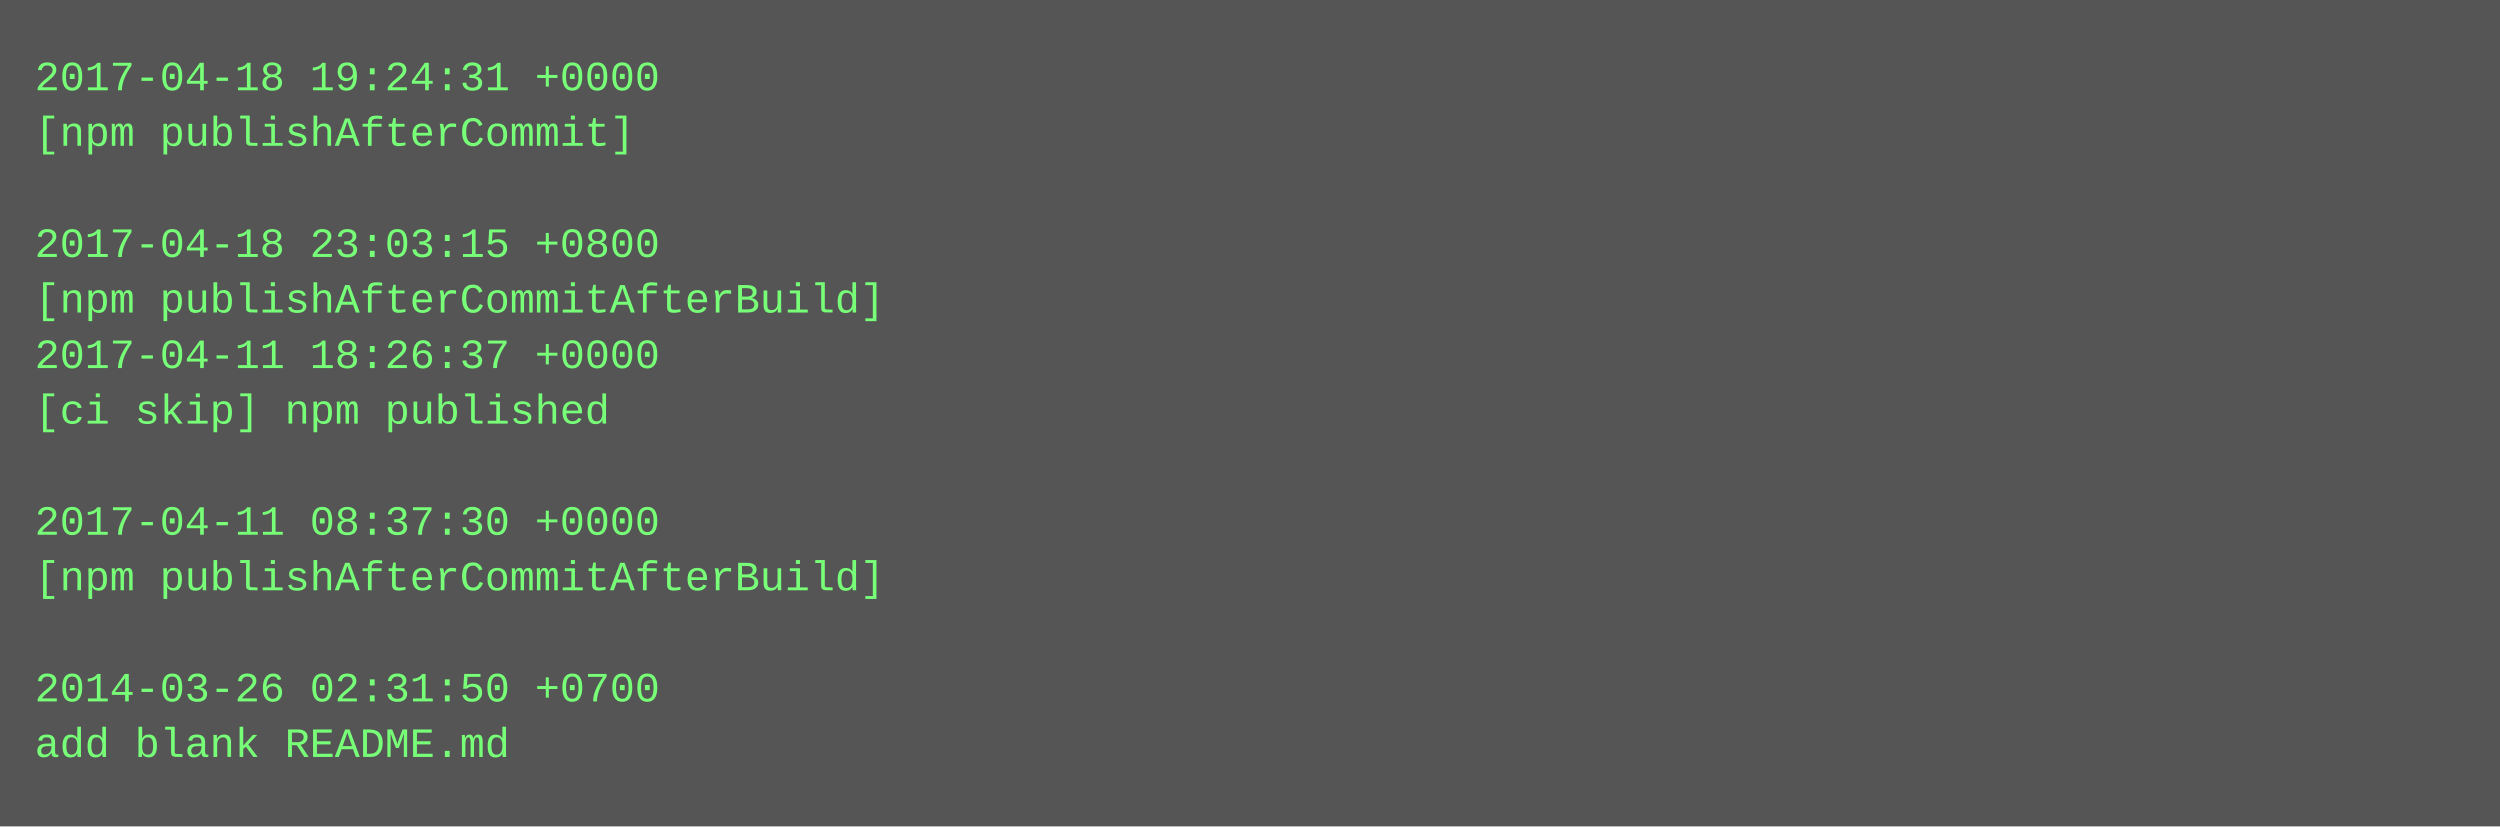
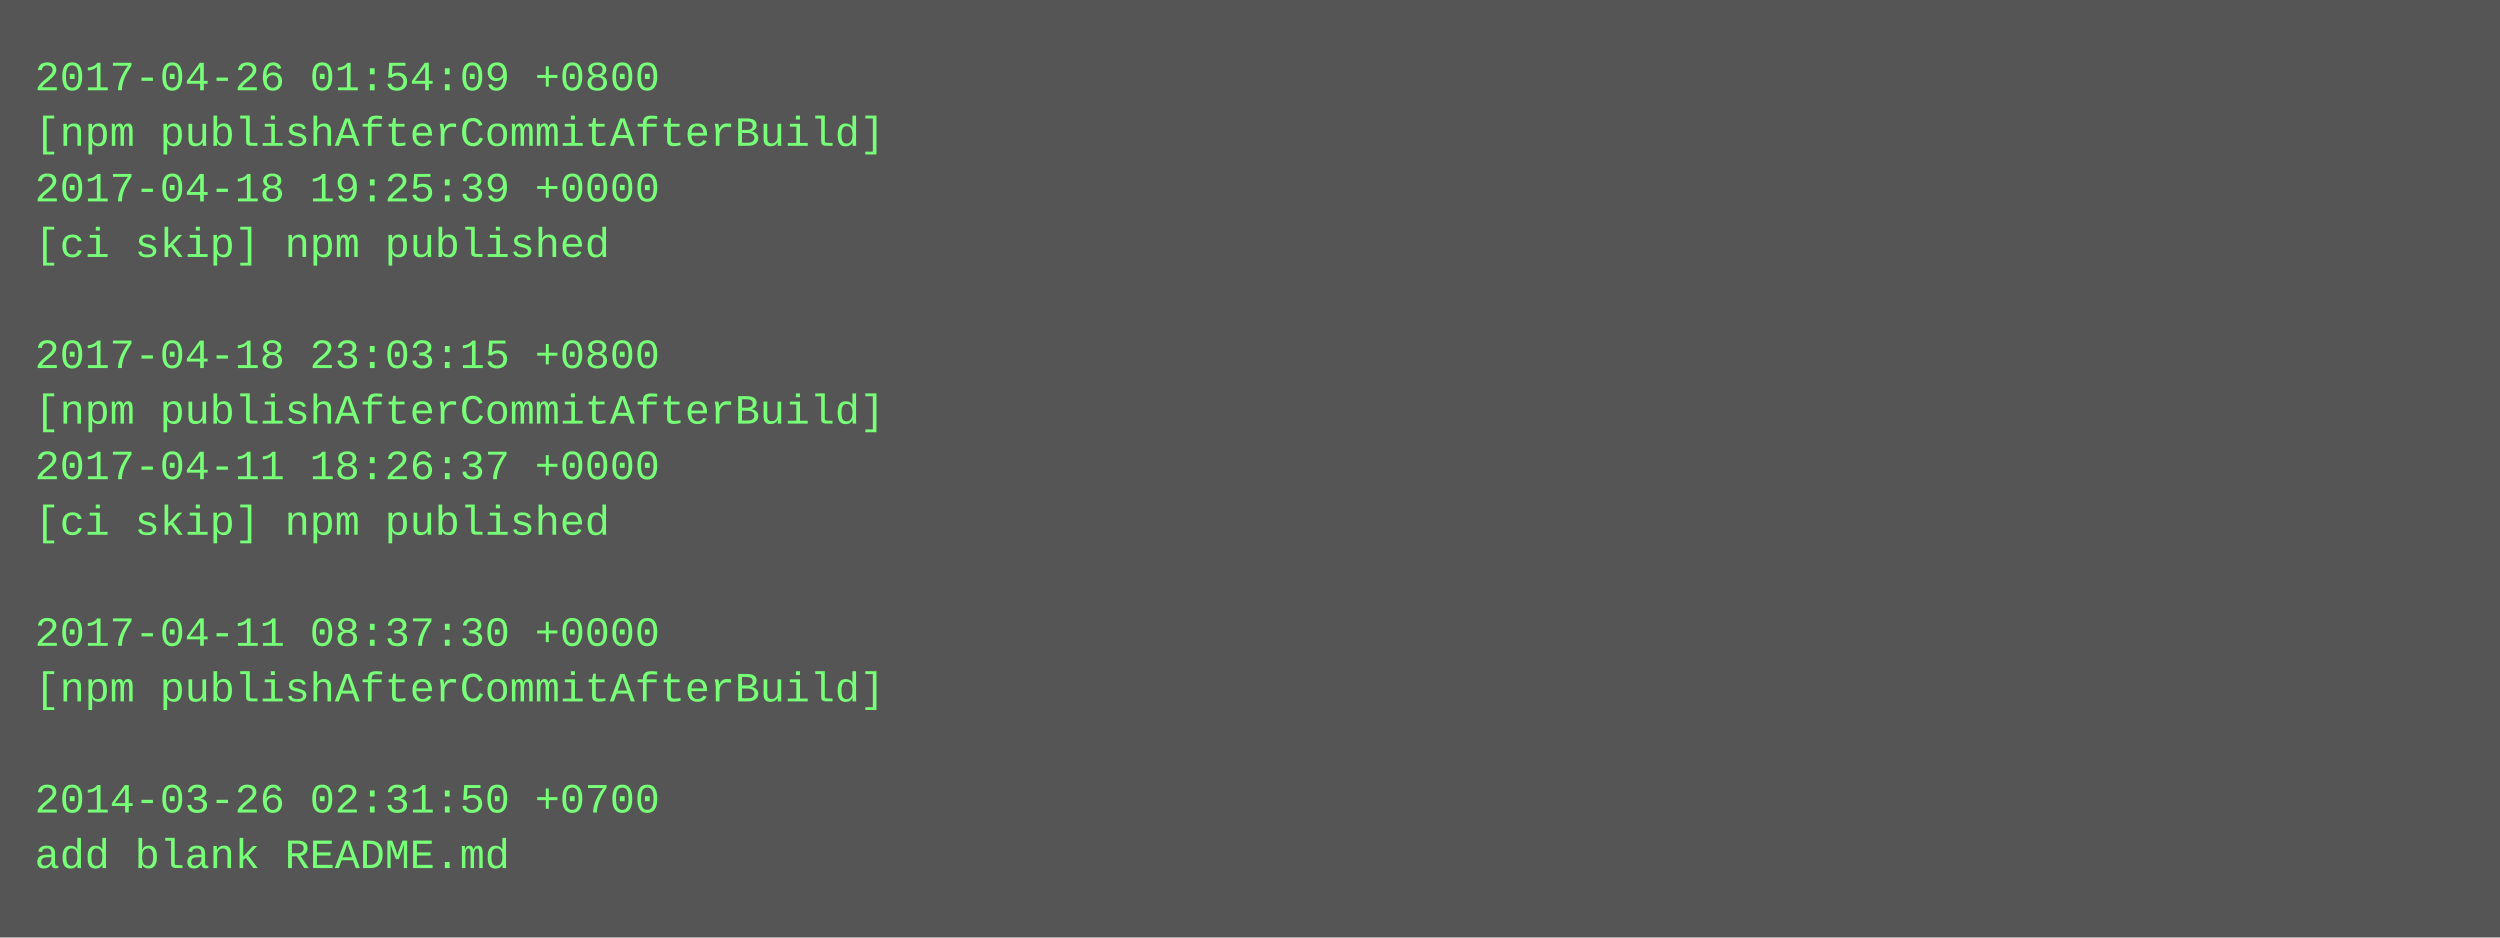
- <svg xmlns="http://www.w3.org/2000/svg" height="238" width="720">
-   <rect height="238" fill="#555" width="720" />
+ <svg xmlns="http://www.w3.org/2000/svg" height="270" width="720">
+   <rect height="270" fill="#555" width="720" />
  <text fill="#7f7" font-family="Courier New" font-size="12" xml:space="preserve">
-     <tspan x="10" y="26">2017-04-18 19:24:31 +0000</tspan>
-     <tspan x="10" y="42">[npm publishAfterCommit]</tspan>
-     <tspan x="10" y="58" />
-     <tspan x="10" y="74">2017-04-18 23:03:15 +0800</tspan>
-     <tspan x="10" y="90">[npm publishAfterCommitAfterBuild]</tspan>
-     <tspan x="10" y="106">2017-04-11 18:26:37 +0000</tspan>
-     <tspan x="10" y="122">[ci skip] npm published</tspan>
-     <tspan x="10" y="138" />
-     <tspan x="10" y="154">2017-04-11 08:37:30 +0000</tspan>
-     <tspan x="10" y="170">[npm publishAfterCommitAfterBuild]</tspan>
-     <tspan x="10" y="186" />
-     <tspan x="10" y="202">2014-03-26 02:31:50 +0700</tspan>
-     <tspan x="10" y="218">add blank README.md</tspan>
+     <tspan x="10" y="26">2017-04-26 01:54:09 +0800</tspan>
+     <tspan x="10" y="42">[npm publishAfterCommitAfterBuild]</tspan>
+     <tspan x="10" y="58">2017-04-18 19:25:39 +0000</tspan>
+     <tspan x="10" y="74">[ci skip] npm published</tspan>
+     <tspan x="10" y="90" />
+     <tspan x="10" y="106">2017-04-18 23:03:15 +0800</tspan>
+     <tspan x="10" y="122">[npm publishAfterCommitAfterBuild]</tspan>
+     <tspan x="10" y="138">2017-04-11 18:26:37 +0000</tspan>
+     <tspan x="10" y="154">[ci skip] npm published</tspan>
+     <tspan x="10" y="170" />
+     <tspan x="10" y="186">2017-04-11 08:37:30 +0000</tspan>
+     <tspan x="10" y="202">[npm publishAfterCommitAfterBuild]</tspan>
+     <tspan x="10" y="218" />
+     <tspan x="10" y="234">2014-03-26 02:31:50 +0700</tspan>
+     <tspan x="10" y="250">add blank README.md</tspan>
  </text>
</svg>
